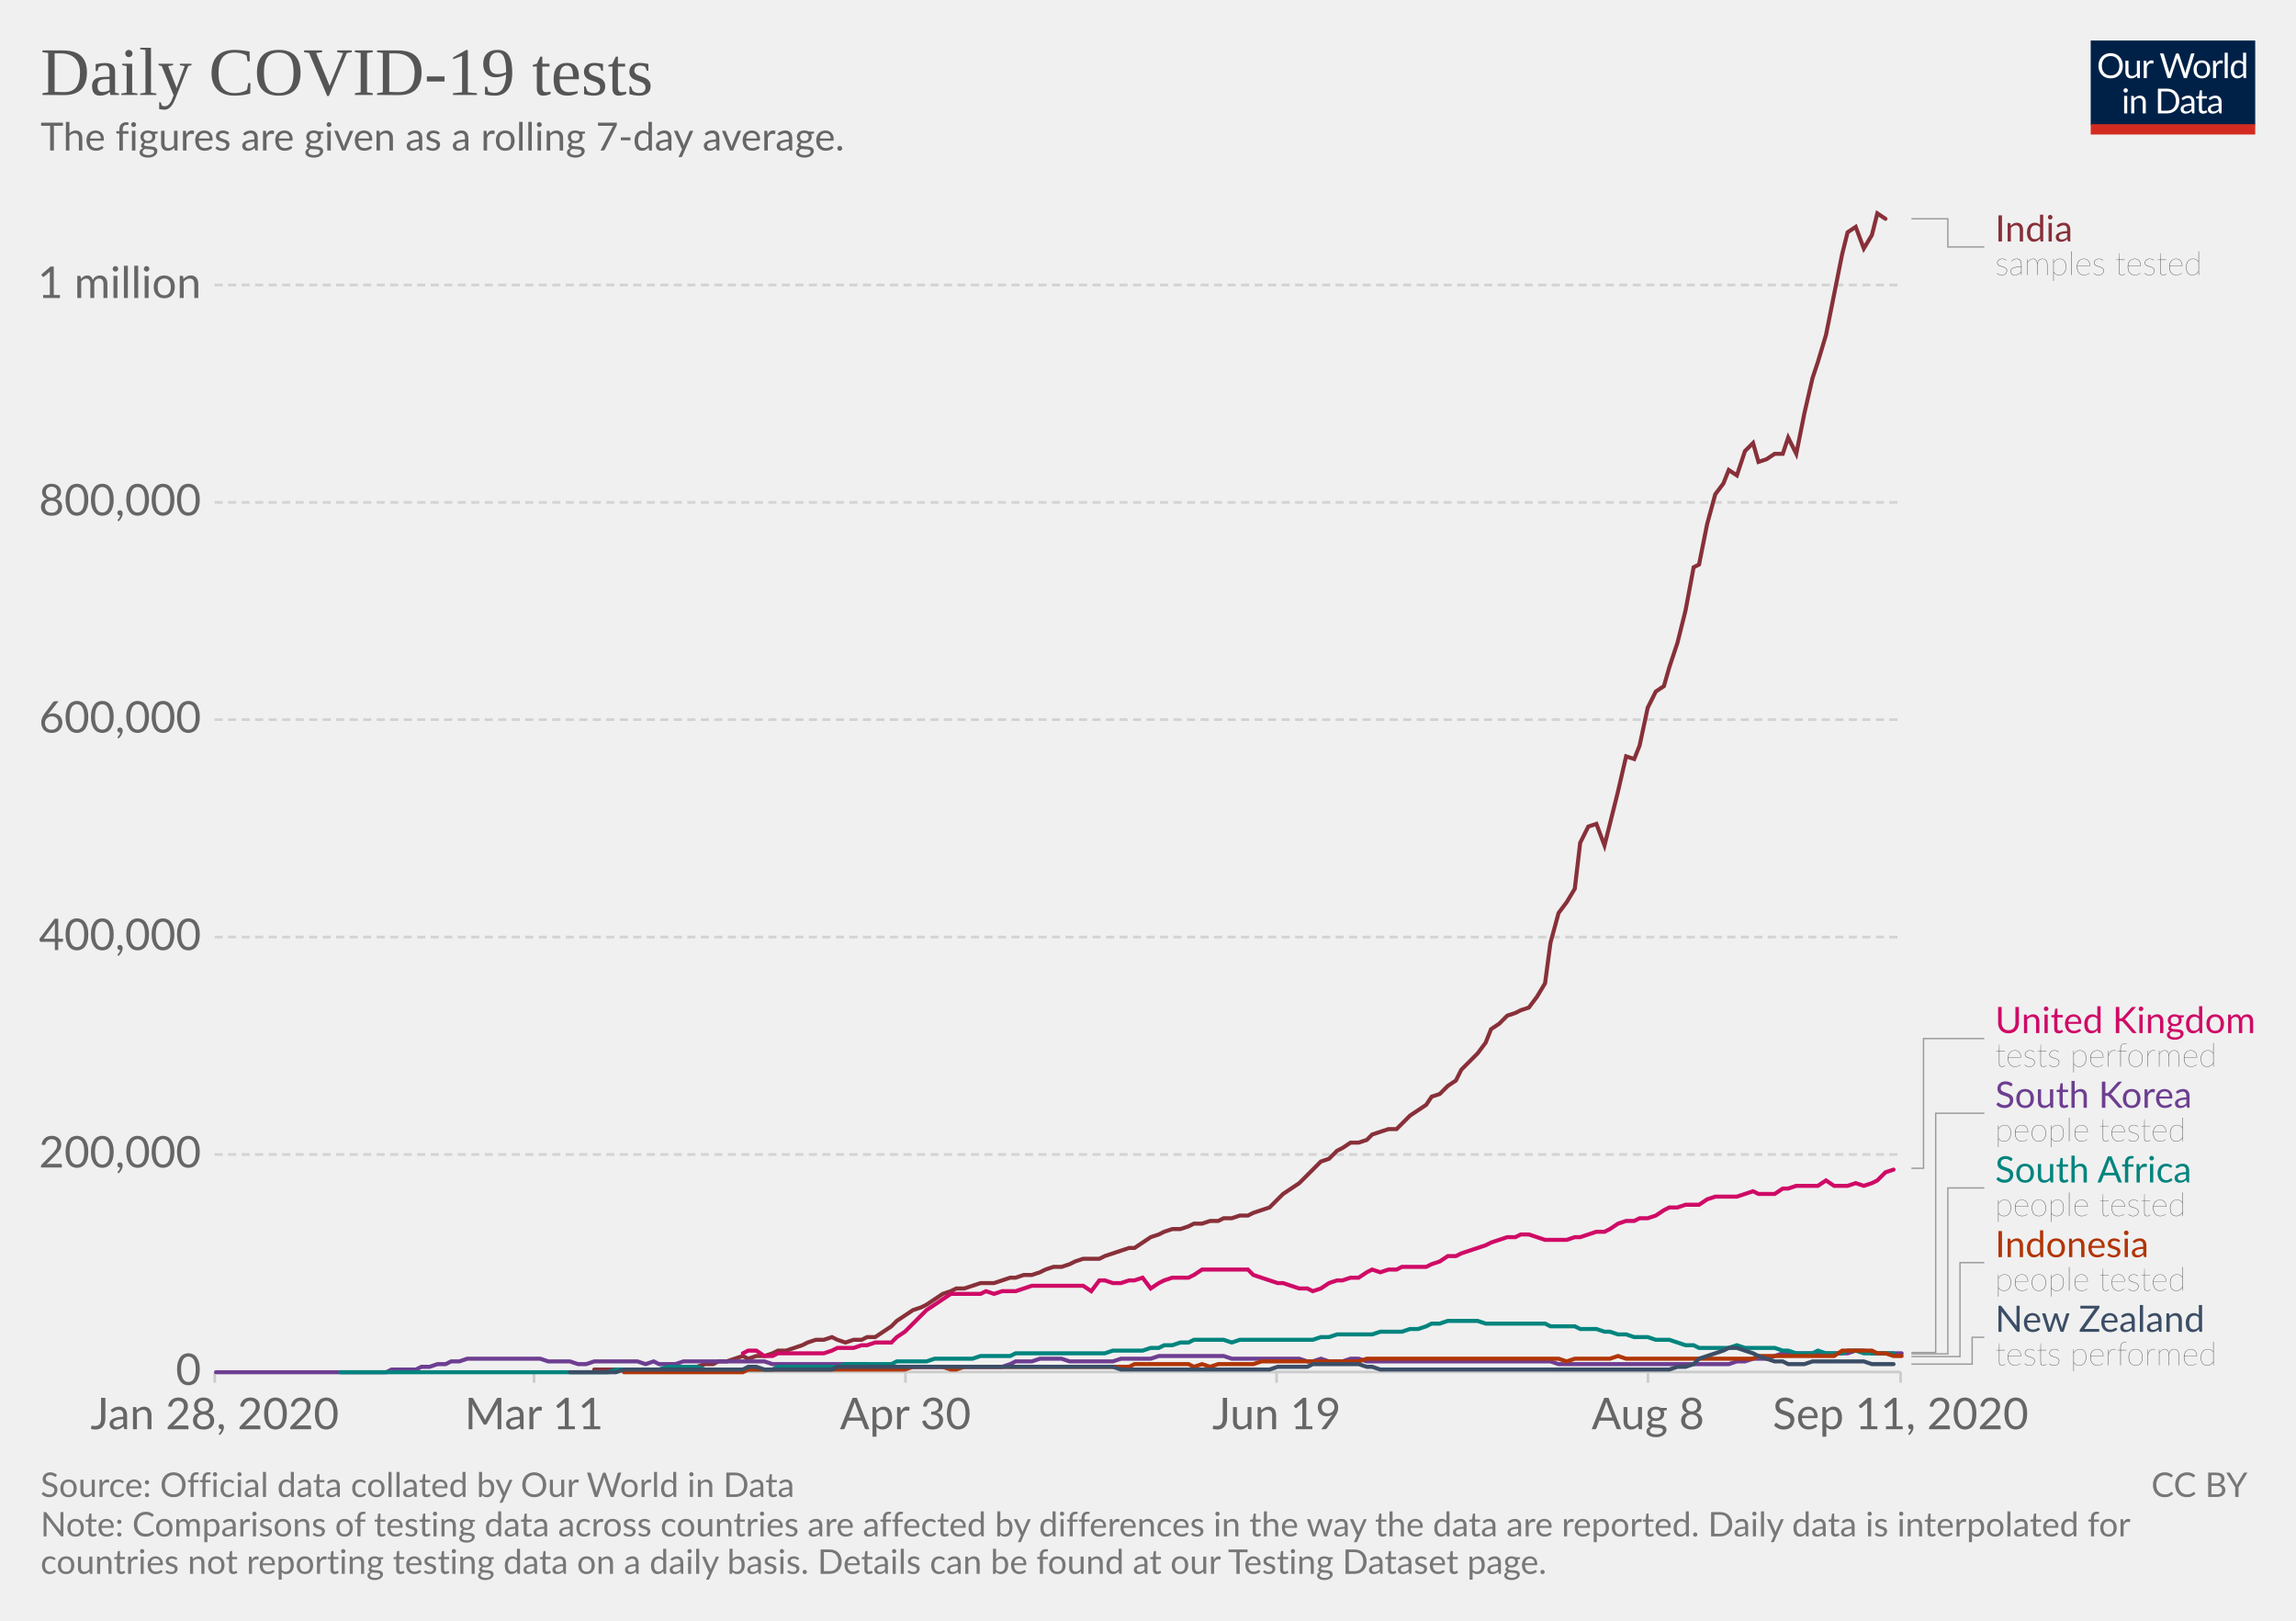
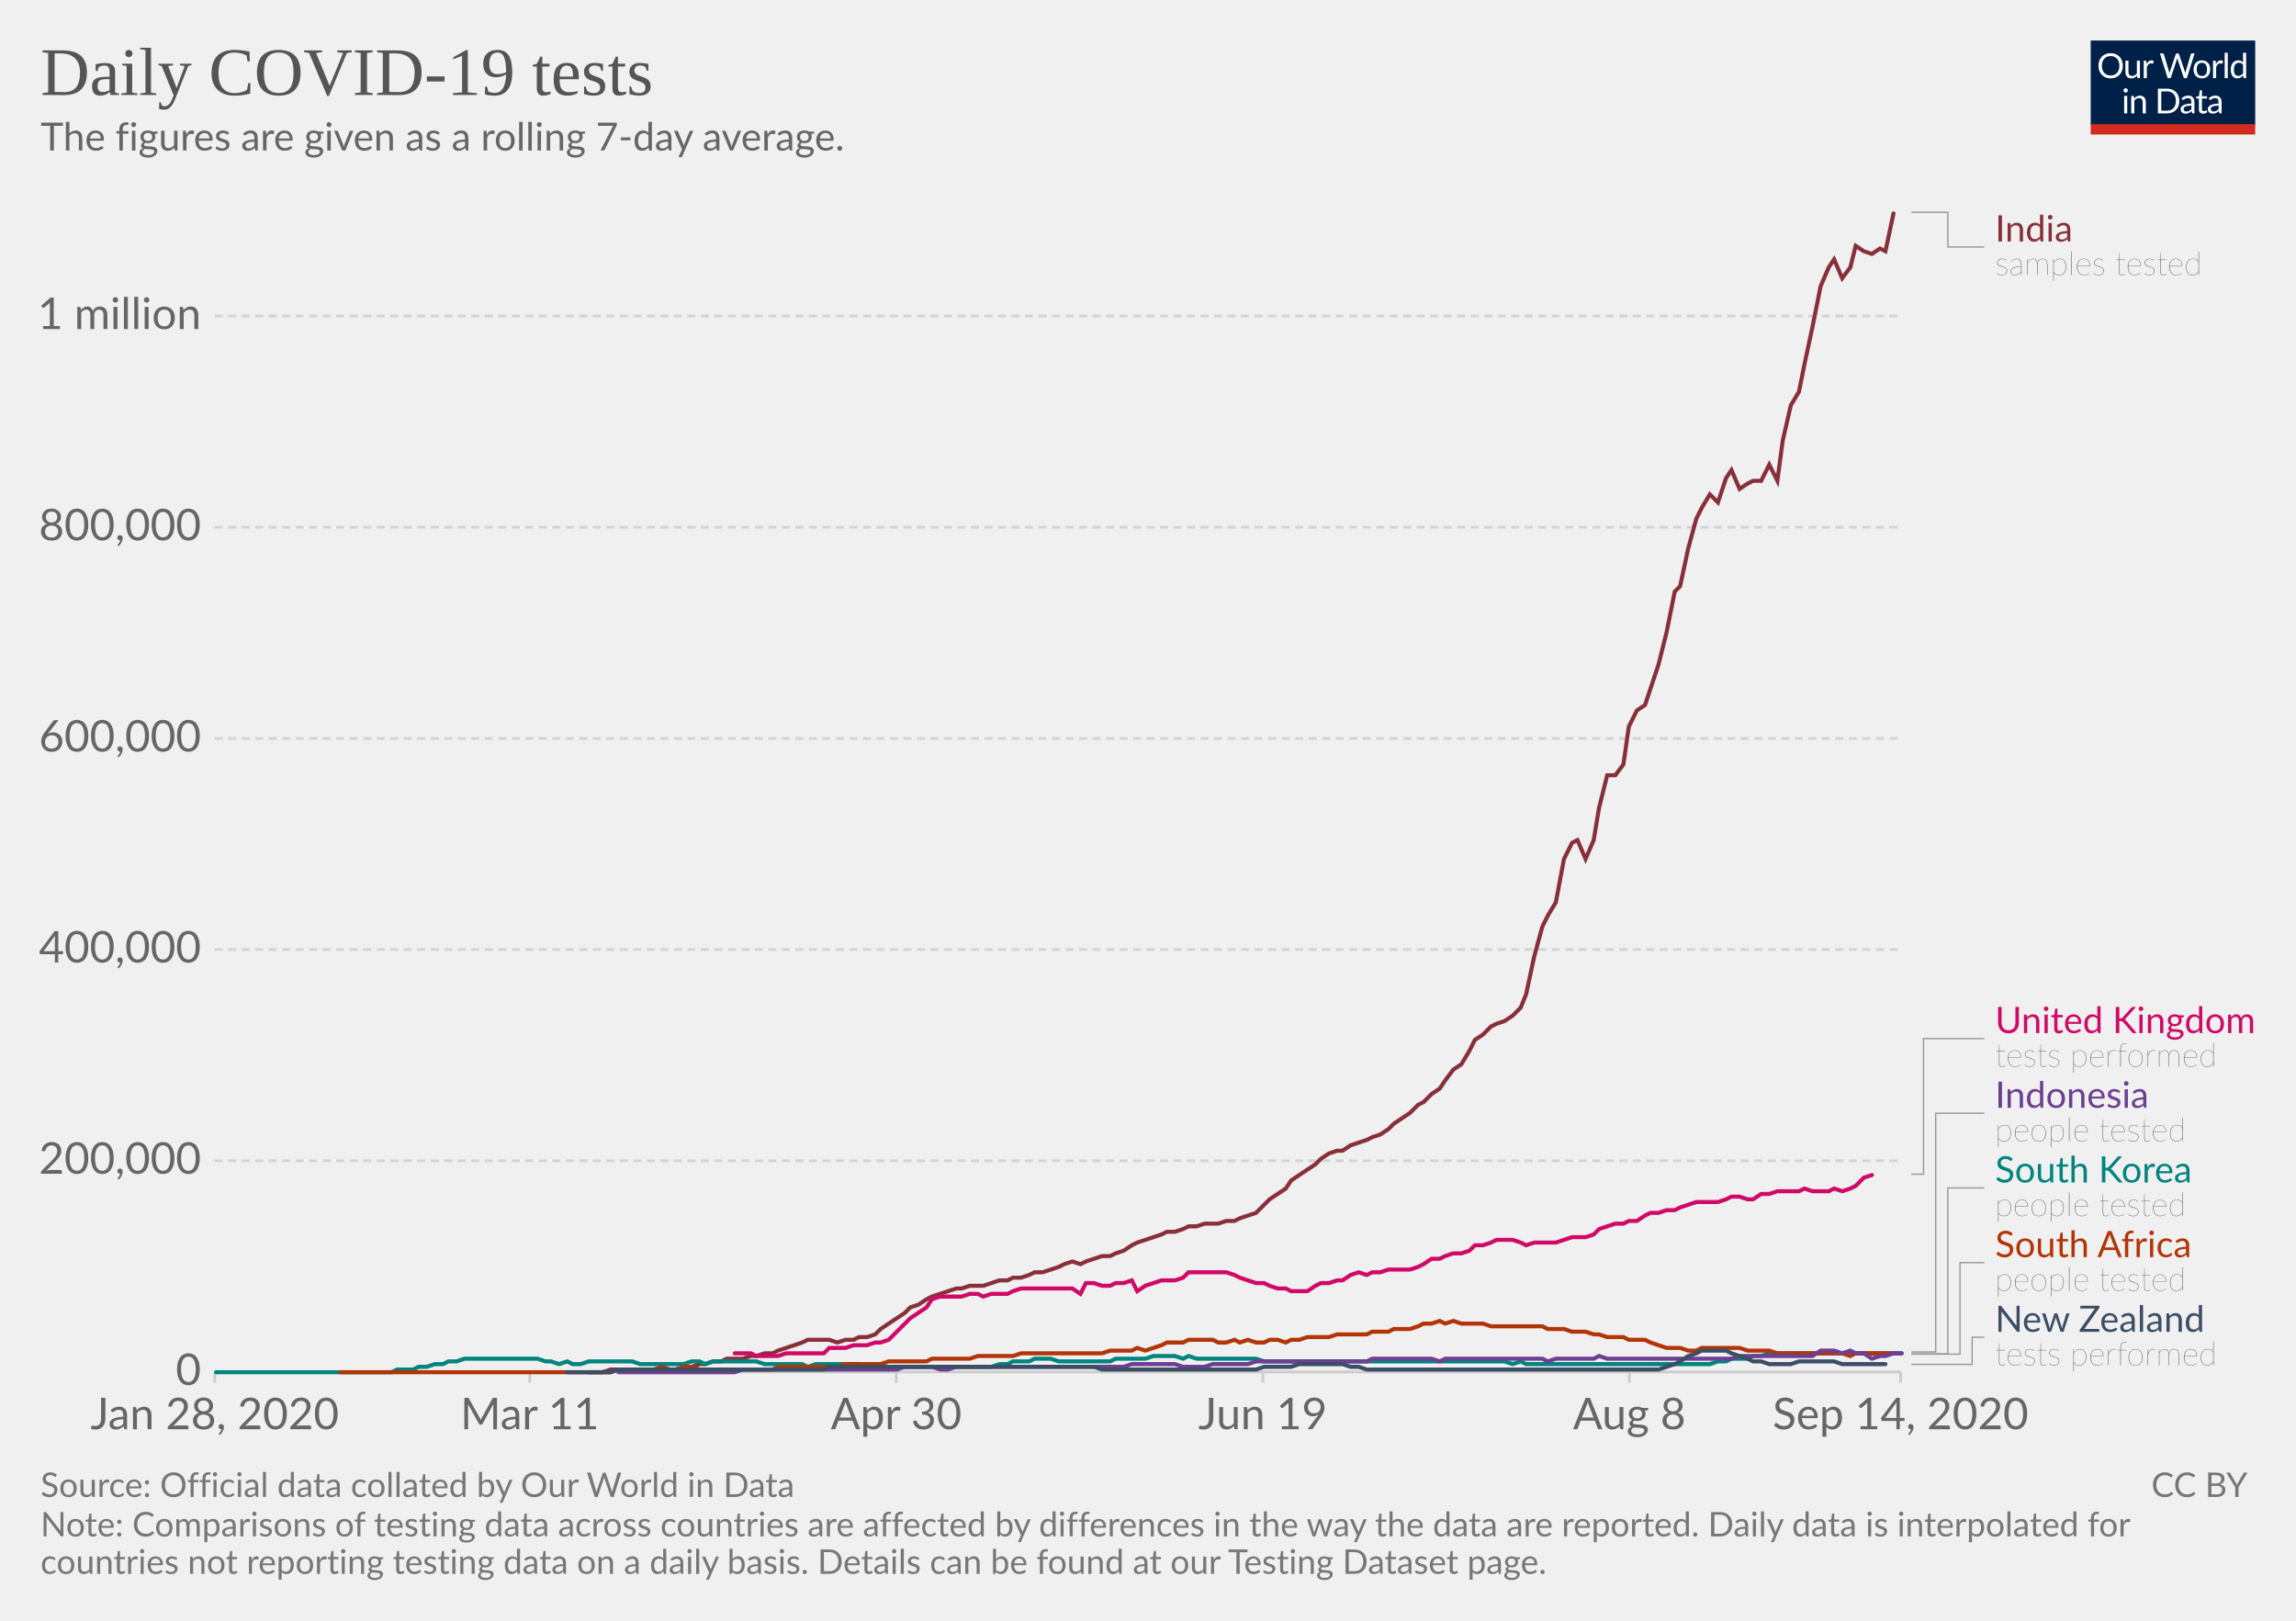
<svg xmlns="http://www.w3.org/2000/svg" version="1.1" style="background-color:#fff;-webkit-font-smoothing:antialiased" width="850" height="600" viewBox="0 0 850 600" font-family="Lato,'Helvetica Neue',Helvetica,Arial,sans-serif" font-size="18" text-rendering="optimizeLegibility">
  <g class="HeaderView">
    <g transform="matrix(.29 0 0 .29 774 15)">
      <svg width="210" height="120" viewBox="0 0 210 120" fill="none">
        <g clip-path="url(#clip0)">
          <path d="M0 0h210v107.89H0V0z" fill="#002147" />
          <path d="M40.98 32.25c0 2.36-.38 4.53-1.12 6.51a14.26 14.26 0 01-8.1 8.4c-1.9.78-4.02 1.17-6.34 1.17a16.6 16.6 0 01-6.33-1.17 14.31 14.31 0 01-8.08-8.4 18.29 18.29 0 01-1.12-6.51c0-2.36.38-4.53 1.12-6.5a14.32 14.32 0 018.07-8.44c1.92-.8 4.03-1.19 6.34-1.19 2.32 0 4.43.4 6.34 1.19 1.92.8 3.56 1.9 4.93 3.34a14.87 14.87 0 013.17 5.1 18.1 18.1 0 011.12 6.5zm-4.38 0c0-1.94-.26-3.68-.8-5.22a10.91 10.91 0 00-2.24-3.89 9.68 9.68 0 00-3.52-2.46 11.95 11.95 0 00-4.62-.86c-1.68 0-3.21.28-4.6.86a9.88 9.88 0 00-3.54 2.46 10.91 10.91 0 00-2.24 3.9c-.53 1.53-.8 3.27-.8 5.2 0 1.94.27 3.68.8 5.22a11.17 11.17 0 002.24 3.9 10.01 10.01 0 003.55 2.44c1.38.56 2.9.83 4.6.83 1.7 0 3.24-.27 4.61-.83a9.8 9.8 0 003.52-2.44 11.17 11.17 0 002.25-3.9c.53-1.54.8-3.28.8-5.21zm26.22-6.54V48H60.5c-.56 0-.9-.27-1.05-.81l-.31-2.4a12.45 12.45 0 01-3.26 2.6c-1.2.64-2.58.96-4.13.96-1.22 0-2.3-.2-3.24-.6a6.52 6.52 0 01-2.33-1.7 7.37 7.37 0 01-1.43-2.67c-.3-1.04-.46-2.2-.46-3.45V25.7h3.91v14.22c0 1.68.38 2.99 1.15 3.91.77.93 1.96 1.39 3.54 1.39 1.16 0 2.24-.27 3.23-.82a10.42 10.42 0 002.8-2.28V25.7h3.91zm8.61 4.47a9.94 9.94 0 012.6-3.56 5.64 5.64 0 013.76-1.3c.47 0 .92.05 1.34.15.44.1.83.27 1.17.49l-.3 2.92c-.09.37-.3.55-.66.55-.2 0-.5-.04-.9-.13a6.21 6.21 0 00-3.24.18c-.54.2-1.03.5-1.47.92-.42.4-.81.9-1.17 1.5-.33.58-.64 1.26-.92 2.02V48H67.7V25.71h2.25c.42 0 .72.08.88.25.16.16.27.44.33.83l.26 3.39zm61.16-13.7L122.75 48h-3.82l-7.99-24.05a21.95 21.95 0 01-.42-1.58 38.36 38.36 0 01-.44 1.58L102.05 48h-3.83L88.4 16.47h3.54c.38 0 .7.1.95.29.26.2.43.43.5.73l6.52 21.9c.1.4.2.83.28 1.28.1.46.2.94.29 1.46l.3-1.46c.12-.47.25-.9.38-1.27l7.41-21.91c.1-.25.26-.48.51-.69.27-.22.58-.33.95-.33h1.23c.38 0 .69.1.92.29.24.2.41.43.53.73l7.4 21.9a28.4 28.4 0 01.68 2.62 29.52 29.52 0 01.52-2.61l6.54-21.91c.07-.27.23-.5.48-.7.27-.21.58-.32.95-.32h3.32zm9.35 8.88c1.63 0 3.1.27 4.4.82a9.43 9.43 0 015.46 5.94c.5 1.4.74 2.98.74 4.73 0 1.76-.25 3.34-.74 4.75a9.43 9.43 0 01-5.46 5.92c-1.3.52-2.77.79-4.4.79-1.64 0-3.12-.27-4.44-.8a9.42 9.42 0 01-3.35-2.3c-.92-1-1.63-2.2-2.13-3.61-.49-1.41-.73-3-.73-4.75s.24-3.33.73-4.73c.5-1.43 1.2-2.64 2.13-3.63a9.4 9.4 0 013.35-2.31c1.32-.55 2.8-.82 4.44-.82zm0 19.89c2.2 0 3.84-.73 4.93-2.2 1.08-1.48 1.63-3.54 1.63-6.18 0-2.66-.55-4.72-1.63-6.2-1.09-1.49-2.73-2.23-4.93-2.23-1.12 0-2.09.2-2.93.57a5.7 5.7 0 00-2.06 1.65 7.5 7.5 0 00-1.24 2.67c-.26 1.04-.4 2.22-.4 3.54 0 2.64.55 4.7 1.64 6.18 1.1 1.47 2.76 2.2 4.99 2.2zm17.97-15.07a9.94 9.94 0 012.6-3.56 5.64 5.64 0 013.76-1.3c.47 0 .91.05 1.34.15.44.1.83.27 1.16.49l-.28 2.92c-.09.37-.31.55-.66.55-.2 0-.5-.04-.9-.13a6.2 6.2 0 00-3.24.18c-.54.2-1.03.5-1.47.92-.43.4-.82.9-1.17 1.5a13.1 13.1 0 00-.92 2.02V48h-3.94V25.71h2.24c.43 0 .72.08.88.25.17.16.28.44.33.83l.27 3.39zm15.04-14.59V48h-3.92V15.6h3.92zm19.55 15.43a6.22 6.22 0 00-2.38-2.05 6.7 6.7 0 00-2.86-.6c-2.07 0-3.66.75-4.77 2.23-1.12 1.48-1.68 3.6-1.68 6.33 0 1.46.13 2.7.38 3.74a7.29 7.29 0 001.1 2.56 4.35 4.35 0 001.78 1.45c.7.3 1.5.46 2.4.46 1.29 0 2.41-.3 3.36-.88a9.6 9.6 0 002.67-2.49V31.02zm3.91-15.43V48h-2.33c-.56 0-.9-.27-1.06-.81l-.35-2.71a12.13 12.13 0 01-3.25 2.77 8.28 8.28 0 01-4.23 1.06 7.31 7.31 0 01-6.14-2.9c-.73-.96-1.3-2.15-1.69-3.57a18.35 18.35 0 01.07-9.48 11.29 11.29 0 011.89-3.7 8.7 8.7 0 017.06-3.34 7.96 7.96 0 016.12 2.62V15.59h3.91zM46.61 70.71V93H42.7V70.71h3.91zm.84-7c0 .39-.08.75-.24 1.09a2.81 2.81 0 01-1.52 1.47 2.67 2.67 0 01-2.16 0 2.9 2.9 0 01-1.45-1.47 2.67 2.67 0 010-2.16c.15-.35.35-.65.6-.9.25-.27.53-.47.85-.62a2.67 2.67 0 012.16 0c.35.15.65.35.9.62.27.25.47.55.62.9.16.34.24.7.24 1.08zm7.97 10.24c.49-.54 1-1.04 1.54-1.48a9.85 9.85 0 013.66-1.84 8.96 8.96 0 015.43.35c.94.4 1.72.97 2.33 1.71a7.36 7.36 0 011.43 2.67c.32 1.04.49 2.19.49 3.45V93h-3.94V78.81c0-1.69-.4-3-1.17-3.92-.76-.93-1.93-1.4-3.5-1.4a6.6 6.6 0 00-3.25.83c-1 .56-1.92 1.31-2.77 2.27V93h-3.94V70.71h2.35c.56 0 .9.28 1.04.82l.3 2.42zm57.7 3.3c0 2.36-.37 4.5-1.11 6.44a14.3 14.3 0 01-3.17 4.98 14.1 14.1 0 01-4.93 3.2c-1.9.76-4.02 1.13-6.33 1.13H85.8V61.47h11.77c2.31 0 4.42.39 6.33 1.15a13.8 13.8 0 018.1 8.18 17.75 17.75 0 011.12 6.45zm-4.37 0c0-1.94-.26-3.67-.8-5.2a10.94 10.94 0 00-2.23-3.87 9.57 9.57 0 00-3.53-2.42 12.23 12.23 0 00-4.61-.83h-7.5v24.62h7.5c1.7 0 3.24-.28 4.61-.84a9.7 9.7 0 003.53-2.4 10.94 10.94 0 002.24-3.87c.53-1.53.8-3.26.8-5.2zm19.8 5.72c-1.8.06-3.34.2-4.62.44-1.26.22-2.3.51-3.1.88-.8.36-1.37.8-1.74 1.3-.35.5-.53 1.05-.53 1.67 0 .58.1 1.1.3 1.52a3 3 0 00.76 1.05c.34.27.73.46 1.17.6.45.11.94.17 1.45.17a7.28 7.28 0 003.5-.81 11.95 11.95 0 002.82-2.2v-4.62zm-12.65-9.11a12.73 12.73 0 013.98-2.66c1.43-.59 3-.88 4.73-.88 1.25 0 2.36.2 3.33.61a6.81 6.81 0 013.94 4.38c.33 1.04.5 2.19.5 3.43V93h-1.74a1.8 1.8 0 01-.88-.18c-.2-.13-.36-.38-.48-.74l-.44-2.12c-.59.55-1.16 1.03-1.72 1.46a9.48 9.48 0 01-3.74 1.7c-.69.15-1.46.23-2.3.23-.87 0-1.69-.12-2.45-.35a5.34 5.34 0 01-3.34-2.93 6.64 6.64 0 01-.49-2.64c0-.88.25-1.72.73-2.53a6.33 6.33 0 012.35-2.17c1.09-.63 2.5-1.15 4.25-1.54 1.75-.41 3.89-.65 6.42-.7v-1.75c0-1.73-.37-3.03-1.12-3.91-.75-.9-1.84-1.34-3.28-1.34-.97 0-1.78.12-2.44.37-.64.23-1.2.5-1.7.81l-1.23.82c-.33.23-.67.35-1 .35-.27 0-.5-.07-.69-.2a2.1 2.1 0 01-.48-.53l-.7-1.25zm27.67 19.5c-1.76 0-3.12-.5-4.07-1.48-.94-.98-1.41-2.4-1.41-4.25V74h-2.68a.9.9 0 01-.6-.2c-.16-.14-.24-.36-.24-.66v-1.56l3.65-.46.9-6.89a.9.9 0 01.29-.52.88.88 0 01.62-.22H142v7.67h6.44V74H142v13.38c0 .94.22 1.63.68 2.09.45.45 1.04.68 1.76.68a3.21 3.21 0 001.85-.53l.55-.35c.16-.12.3-.18.41-.18.2 0 .4.13.55.38l1.15 1.87a7.45 7.45 0 01-2.44 1.5c-.96.35-1.94.52-2.95.52zm19.68-10.4c-1.8.07-3.34.21-4.62.45-1.26.22-2.3.51-3.1.88-.8.36-1.37.8-1.74 1.3-.35.5-.53 1.05-.53 1.67 0 .58.1 1.1.3 1.52.18.42.44.77.76 1.05.34.27.73.46 1.17.6.45.11.94.17 1.45.17a7.3 7.3 0 003.5-.81 12.04 12.04 0 002.82-2.2v-4.62zm-12.65-9.1a12.72 12.72 0 013.99-2.66c1.42-.59 3-.88 4.72-.88 1.25 0 2.36.2 3.33.61a6.81 6.81 0 013.94 4.38c.33 1.04.5 2.19.5 3.43V93h-1.74a1.8 1.8 0 01-.88-.18c-.2-.13-.36-.38-.48-.74l-.44-2.12c-.59.55-1.16 1.03-1.72 1.46a9.48 9.48 0 01-3.74 1.7c-.69.15-1.46.23-2.3.23-.87 0-1.69-.12-2.45-.35a5.33 5.33 0 01-3.34-2.93 6.62 6.62 0 01-.49-2.64c0-.88.25-1.72.73-2.53a6.33 6.33 0 012.35-2.17c1.09-.63 2.5-1.15 4.25-1.54a31.2 31.2 0 016.42-.7v-1.75c0-1.73-.37-3.03-1.12-3.91-.75-.9-1.84-1.34-3.28-1.34-.97 0-1.78.12-2.44.37-.64.23-1.2.5-1.7.81-.46.3-.87.57-1.22.82-.34.23-.68.35-1.02.35-.26 0-.49-.07-.68-.2a1.88 1.88 0 01-.48-.53l-.7-1.25z" fill="#fff" />
          <path fill="#D42B21" d="M0 106.79h210V120H0z" />
        </g>
        <defs>
          <clipPath id="clip0">
            <path fill="#fff" d="M0 0h210v120H0z" />
          </clipPath>
        </defs>
      </svg>
    </g>
    <a href="https://ourworldindata.org/grapher/daily-covid-19-tests-smoothed-7-day?year=latest&amp;time=earliest..latest" target="_blank" font-family="&quot;Playfair Display&quot;,Georgia,&quot;Times New Roman&quot;,serif">
      <text font-size="25.2" x="15" y="35.2" fill="#555">
        <tspan x="15" y="35.16">Daily COVID-19 tests</tspan>
      </text>
    </a>
    <text font-size="14.4" x="15" y="55.7" fill="#666">
      <tspan x="15" y="55.72">The figures are given as a rolling 7-day average.</tspan>
    </text>
  </g>
  <g class="LineChart">
    <defs>
      <clipPath id="a">
        <path d="M69.45 0h830v901h-830z" />
      </clipPath>
    </defs>
    <g class="DualAxisView">
      <g class="HorizontalAxis">
-         <path stroke="#ccc" d="M79.5 507.9v4M197.7 507.9v4M335.2 507.9v4M472.6 507.9v4M610.1 507.9v4M703.6 507.9v4" />
+         <path stroke="#ccc" d="M79.5 507.9v4M196.1 507.9v4M331.8 507.9v4M467.5 507.9v4M603.2 507.9v4M703.6 507.9v4" />
        <text x="79.5" y="529.1" fill="#666" text-anchor="middle" font-size="16.2">Jan 28, 2020</text>
-         <text x="197.7" y="529.1" fill="#666" text-anchor="middle" font-size="16.2">Mar 11</text>
-         <text x="335.2" y="529.1" fill="#666" text-anchor="middle" font-size="16.2">Apr 30</text>
-         <text x="472.6" y="529.1" fill="#666" text-anchor="middle" font-size="16.2">Jun 19</text>
-         <text x="610.1" y="529.1" fill="#666" text-anchor="middle" font-size="16.2">Aug 8</text>
-         <text x="703.6" y="529.1" fill="#666" text-anchor="middle" font-size="16.2">Sep 11, 2020</text>
+         <text x="196.1" y="529.1" fill="#666" text-anchor="middle" font-size="16.2">Mar 11</text>
+         <text x="331.8" y="529.1" fill="#666" text-anchor="middle" font-size="16.2">Apr 30</text>
+         <text x="467.5" y="529.1" fill="#666" text-anchor="middle" font-size="16.2">Jun 19</text>
+         <text x="603.2" y="529.1" fill="#666" text-anchor="middle" font-size="16.2">Aug 8</text>
+         <text x="703.6" y="529.1" fill="#666" text-anchor="middle" font-size="16.2">Sep 14, 2020</text>
      </g>
      <g class="VerticalAxis" fill="#666" dominant-baseline="middle" text-anchor="end" font-size="16.2">
        <text x="74.45" y="507.9">0</text>
-         <text x="74.45" y="427.4">200,000</text>
-         <text x="74.45" y="346.9">400,000</text>
-         <text x="74.45" y="266.4">600,000</text>
-         <text x="74.45" y="186">800,000</text>
-         <text x="74.45" y="105.5">1 million</text>
+         <text x="74.45" y="429.7">200,000</text>
+         <text x="74.45" y="351.5">400,000</text>
+         <text x="74.45" y="273.4">600,000</text>
+         <text x="74.45" y="195.2">800,000</text>
+         <text x="74.45" y="117">1 million</text>
      </g>
      <g class="AxisGridLines horizontalLines">
        <path stroke="#ccc" d="M79.45 507.9h624.16" />
-         <path stroke="#d3d3d3" stroke-dasharray="3,2" d="M79.45 427.4h624.16M79.45 346.9h624.16M79.45 266.4h624.16M79.45 186h624.16M79.45 105.5h624.16" />
+         <path stroke="#d3d3d3" stroke-dasharray="3,2" d="M79.45 429.7h624.16M79.45 351.5h624.16M79.45 273.4h624.16M79.45 195.2h624.16M79.45 117h624.16" />
      </g>
    </g>
    <g clip-path="url(#a)">
      <g class="LineLabels" cursor="pointer">
        <g class="legendMark">
          <g class="indicator">
-             <path d="M707.61 81h13.5v10.42h13.5" stroke="#999" stroke-width=".5" fill="none" />
+             <path d="M707.61 78.6h13.5v12.83h13.5" stroke="#999" stroke-width=".5" fill="none" />
          </g>
          <text font-size="13.5" x="738.6" y="89.4" fill="#883039">
            <tspan x="738.61" y="89.4">India</tspan>
          </text>
          <text font-size="12.15" x="738.6" y="101.8" fill="#333" class="textAnnotation" font-weight="lighter">
            <tspan x="738.61" y="101.82">samples tested</tspan>
          </text>
        </g>
        <g class="legendMark">
          <g class="indicator">
-             <path d="M707.61 432.5h4.5v-48.02h22.5" stroke="#999" stroke-width=".5" fill="none" />
+             <path d="M707.61 434.7h4.5v-50.22h22.5" stroke="#999" stroke-width=".5" fill="none" />
          </g>
          <text font-size="13.5" x="738.6" y="382.5" fill="#CF0A66">
            <tspan x="738.61" y="382.45">United Kingdom</tspan>
          </text>
          <text font-size="12.15" x="738.6" y="394.9" fill="#333" class="textAnnotation" font-weight="lighter">
            <tspan x="738.61" y="394.87">tests performed</tspan>
          </text>
        </g>
        <g class="legendMark">
          <g class="indicator">
-             <path d="M707.61 500.7h9v-88.57h18" stroke="#999" stroke-width=".5" fill="none" />
+             <path d="M707.61 500.5h9v-88.38h18" stroke="#999" stroke-width=".5" fill="none" />
          </g>
          <text font-size="13.5" x="738.6" y="410.1" fill="#6D3E91">
-             <tspan x="738.61" y="410.1">South Korea</tspan>
+             <tspan x="738.61" y="410.1">Indonesia</tspan>
          </text>
          <text font-size="12.15" x="738.6" y="422.5" fill="#333" class="textAnnotation" font-weight="lighter">
            <tspan x="738.61" y="422.52">people tested</tspan>
          </text>
        </g>
        <g class="legendMark">
          <g class="indicator">
-             <path d="M707.61 501.2h13.5v-61.42h13.5" stroke="#999" stroke-width=".5" fill="none" />
+             <path d="M707.61 501.2h13.5v-61.43h13.5" stroke="#999" stroke-width=".5" fill="none" />
          </g>
          <text font-size="13.5" x="738.6" y="437.8" fill="#00847E">
-             <tspan x="738.61" y="437.75">South Africa</tspan>
+             <tspan x="738.61" y="437.75">South Korea</tspan>
          </text>
          <text font-size="12.15" x="738.6" y="450.2" fill="#333" class="textAnnotation" font-weight="lighter">
            <tspan x="738.61" y="450.17">people tested</tspan>
          </text>
        </g>
        <g class="legendMark">
          <g class="indicator">
-             <path d="M707.61 502.2h18v-34.77h9" stroke="#999" stroke-width=".5" fill="none" />
+             <path d="M707.61 501.3h18v-33.88h9" stroke="#999" stroke-width=".5" fill="none" />
          </g>
          <text font-size="13.5" x="738.6" y="465.4" fill="#B13507">
-             <tspan x="738.61" y="465.4">Indonesia</tspan>
+             <tspan x="738.61" y="465.4">South Africa</tspan>
          </text>
          <text font-size="12.15" x="738.6" y="477.8" fill="#333" class="textAnnotation" font-weight="lighter">
            <tspan x="738.61" y="477.82">people tested</tspan>
          </text>
        </g>
        <g class="legendMark">
          <g class="indicator">
-             <path d="M707.61 505h22.5v-9.93h4.5" stroke="#999" stroke-width=".5" fill="none" />
+             <path d="M707.61 505.1h22.5v-10.03h4.5" stroke="#999" stroke-width=".5" fill="none" />
          </g>
-           <text font-size="13.5" x="738.6" y="493.1" fill="#3C4E66">
+           <text font-size="13.5" x="738.6" y="493" fill="#3C4E66">
            <tspan x="738.61" y="493.05">New Zealand</tspan>
          </text>
          <text font-size="12.15" x="738.6" y="505.5" fill="#333" class="textAnnotation" font-weight="lighter">
            <tspan x="738.61" y="505.47">tests performed</tspan>
          </text>
        </g>
      </g>
      <g class="Lines">
        <g class="key-India_0">
-           <path stroke="#883039" stroke-linecap="round" d="M220 507h35l3-1 3-1h3l2-1h3l3-1 3-1 2 1 3-1h3l3-1 2-1h3l3-1 3-1 2-1 3-1h3l3-1 2 1 3 1 3-1h3l2-1h3l3-2 3-2 2-2 3-2 3-2 3-1 2-1 3-2 3-2 3-1 2-1h3l3-1 3-1h5l3-1 3-1h2l3-1h3l3-1 2-1 3-1h3l3-1 2-1 3-1h6l2-1 3-1 3-1 3-1h2l3-2 3-2 3-1 2-1 3-1h3l3-1 2-1h3l3-1h3l2-1h3l3-1h3l2-1 3-1 3-1 3-3 2-2 3-2 3-2 3-3 2-2 3-3 3-1 3-3 2-1 3-2h3l3-1 2-2 3-1 3-1h3l2-2 3-3 3-2 3-2 2-3 3-1 3-3 3-2 2-4 3-3 3-3 3-4 2-5 3-2 3-3 3-1 2-1 3-1 3-4 3-5 2-15 3-11 3-4 3-5 2-17 3-6 3-1 3 8 2-8 3-12 3-13 3 1 2-5 3-14 3-6 3-2 2-7 3-9 3-12 3-16 2-1 3-15 3-11 3-4 2-5 3 2 3-9 3-3 2 7 3-1 3-2h3l2-6 3 6 3-15 3-13 2-6 3-10 3-15 3-15 2-8 3-2 3 8 3-5 2-8 3 2" fill="none" stroke-width="1.5" />
+           <path stroke="#883039" stroke-linecap="round" d="M218 508h5l3-1h27l3-1 3-1h2l3-1h3l2-1h6l3-1h2l3-1h3l2-1 3-1 3-1 3-1 2-1h8l3 1 3-1h3l2-1h3l3-1 2-2 3-2 3-2 3-2 2-2 3-1 3-2 2-1 3-1 3-1 3-1h2l3-1h5l3-1 3-1h3l2-1h3l3-1 2-1h3l3-1 3-1 2-1 3-1 3 1 2-1 3-1 3-1h3l2-1 3-1 3-2 2-1 3-1 3-1 3-1 2-1h3l3-1 2-1h3l3-1h5l3-1h3l2-1 3-1 3-1 3-3 2-2 3-2 3-2 2-3 3-2 3-2 3-2 2-2 3-2 3-1h2l3-2 3-1 3-1 2-1 3-1 3-2 2-2 3-2 3-2 3-3 2-1 3-3 3-2 2-3 3-4 3-2 3-5 2-4 3-2 3-3 2-1 3-1 3-2 3-3 2-5 3-14 3-11 2-4 3-5 3-16 3-6 2-1 3 7 3-7 2-12 3-12h3l3-4 2-14 3-6 3-2 2-6 3-9 3-12 3-15 2-2 3-14 3-11 2-4 3-5 3 3 3-9 2-3 3 7 3-2 2-1h3l3-6 3 6 2-15 3-13 3-5 2-10 3-14 3-15 3-7 2-3 3 7 3-4 2-8 3 2 3 1 3-2 2 1 3-14" fill="none" stroke-width="1.5" />
        </g>
        <g class="key-United-Kingdom_0">
-           <path stroke="#CF0A66" stroke-linecap="round" d="M275 501l2-1h3l3 2h3l2-1h17l3-1 2-1h6l3-1h2l3-1h6l2-2 3-2 3-3 3-3 2-2 3-2 3-2 3-2h11l2-1 3 1 3-1h5l3-1 3-1h19l3 2 3-4h2l3 1h3l3-1h2l3-1 3 4 3-2 2-1 3-1h6l2-1 3-2h17l2 2 3 1 3 1 3 1h2l3 1 3 1h3l2 1 3-1 3-2 3-1h2l3-1h3l3-2 2-1 3 1 3-1h3l2-1h9l2-1 3-1 3-2h3l2-1 3-1 3-1 3-1 2-1 3-1 3-1h3l2-1h3l3 1 3 1h8l3-1h2l3-1 3-1h3l2-1 3-2 3-1h3l2-1h3l3-1 3-2 2-1h3l3-1h5l3-2 3-1h8l3-1 3-1 2 1h6l3-2h2l3-1h8l3-2 3 2h5l3-1 3 1 3-1 2-1 3-3 3-1" fill="none" stroke-width="1.5" />
+           <path stroke="#CF0A66" stroke-linecap="round" d="M272 501h6l2 1h8l3-1h14l2-2h6l3-1h5l3-1h2l3-1 3-3 3-3 2-2 3-2 3-2 2-3 3-1h8l3-1h3l2 1 3-1h6l2-1 3-1h19l3 2 2-4h3l3 1h3l2-1h3l3-1 2 4 3-2 3-1 3-1h5l3-1 2-2h14l3 1 2 1 3 1 3 1h3l2 1 3 1h3l2 1h6l3-2 2-1h3l3-1h2l3-2 3-1 3 1 2-1h3l3-1h8l3-1 2-1 3-2h3l2-1 3-1h3l3-1 2-2h3l3-1 2-1h6l3 1 2 1 3-1h8l3-1 3-1h5l3-1 2-2 3-1 3-1h3l2-1h3l3-2 2-1h3l3-1h3l2-1 3-1 3-1h8l3-1 2-1h3l3 1h2l3-2h3l3-1h8l2-1 3 1h6l2-1 3 1 3-1 2-1 3-3 3-1" fill="none" stroke-width="1.5" />
        </g>
        <g class="key-South-Korea_0">
-           <path stroke="#6D3E91" stroke-linecap="round" d="M80 508h63l2-1h9l2-1h3l3-1h3l2-1h3l3-1h27l3 1h8l3 1h3l3-1h16l3 1 3-1 2 1h6l3-1h30l3 1h35l3 1h47l3-1 2-1h6l3-1h8l3 1h16l3-1h11l3-1h24l3 1h25l3 1h2l3-1 3 1h5l3-1h3l3 1h68l3 1h63l3-1h3l3-1h5l3-1 3-1h24l3-1h3l3 1h11" fill="none" stroke-width="1.5" />
+           <path stroke="#00847E" stroke-linecap="round" d="M80 508h65l2-1h6l2-1h3l3-1h3l2-1h3l3-1h27l3 1h2l3 1 3-1 2 1h3l3-1h16l3 1h16l3-1h3l2 1 3-1h16l3 1h14l2 1 3-1h16l3 1h46l3-1h3l2-1h6l2-1h6l3 1h19l2-1h11l3-1h8l3 1 2-1 3 1h22l3 1h89l3 1 3-1 2 1h68l3-1h3l2-1h6l2-1h3l3-1h49" fill="none" stroke-width="1.5" />
        </g>
        <g class="key-South-Africa_0">
-           <path stroke="#00847E" stroke-linecap="round" d="M126 508h99l3-1h16l3-1h11l3 1h25l2-1h22l3-1h17l2-1h11l3-1h14l3-1h11l2-1h33l3-1h11l3-1h3l2-1h3l3-1h3l2-1h11l3 1 3-1h27l3-1h3l3-1h13l3-1h8l3-1h3l3-1 2-1h3l3-1h11l3 1h22l2 1h9l2 1h6l3 1h2l3 1h3l3 1h5l3 1h5l3 1 3 1h3l2 1h11l3-1 3 1h11l3 1h2l3 1h6l2-1 3 1h6l2-1h3l3 1h11" fill="none" stroke-width="1.5" />
+           <path stroke="#B13507" stroke-linecap="round" d="M126 508h100l3-1h13l3-1 3 1h2l3-1h3l3 1h27l2-1h22l3-1h13l3-1h14l2-1h14l3-1h13l3-1h30l3-1h8l2-1 3 1 3-1 3-1 2-1h6l2-1h9l2 1h3l3-1 2 1 3-1 3 1h3l2-1h3l3 1 2-1h3l3-1h8l3-1h11l2-1h6l2-1h6l3-1 2-1h3l3-1 2 1 3-1 3 1h8l3 1h19l2 1h6l3 1h5l3 1h2l3 1h6l2 1h6l2 1 3 1 3 1h5l3 1h3l2-1h14l3 1h8l3 1h24l3 1 2-1h14" fill="none" stroke-width="1.5" />
        </g>
        <g class="key-Indonesia_0">
-           <path stroke="#B13507" stroke-linecap="round" d="M231 508h44l2-1h58l3-1h11l3 1h2l3-1h61l2-1h20l2 1 3-1 3 1 3-1h13l3-1h36l3-1h71l3 1 3-1h13l3-1 3 1h47l2-1h28l3-2h11l2 1h3l3 1h3" fill="none" stroke-width="1.5" />
+           <path stroke="#6D3E91" stroke-linecap="round" d="M229 508h43l3-1h57l3-1h10l3 1h3l3-1h62l3-1h16l3 1h8l3-1h13l3-1h41l2-1h22l3 1 2-1h36l2 1 3-1h14l2-1 3 1h46l3-1h27l3-2h5l3 1 3-1 2 1h3l3 2 3-1h2l3-1h3" fill="none" stroke-width="1.5" />
        </g>
        <g class="key-New-Zealand_0">
-           <path stroke="#3C4E66" stroke-linecap="round" d="M211 508h17l3-1h44l2-1h3l3 1h25l2-1h102l3 1h55l3-1h11l2-1h17l3 1h2l3 1h107l3-1h3l3-1 2-2 3-1 3-1 3-1 2-1h3l3 1 3 1 2 1 3 1 3 1h3l2 1h6l3-1h19l3 1h8" fill="none" stroke-width="1.5" />
+           <path stroke="#3C4E66" stroke-linecap="round" d="M210 508h16l3-1h76l2-1h98l3 1h57l3-1h10l3-1h16l3 1h3l3 1h108l3-1 3-1 2-1 3-2 3-1 2-1h9l2 1 3 1 3 1 2 1h3l3 1h8l3-1h13l3 1h16" fill="none" stroke-width="1.5" />
        </g>
      </g>
    </g>
  </g>
  <g class="SourcesFooter" fill="#777">
    <g class="clickable" fill="#777">
      <text font-size="12.6" x="15" y="554.2">
        <tspan x="15" y="554.18">Source: Official data collated by Our World in Data</tspan>
      </text>
    </g>
    <text font-size="12.6" x="15" y="568.8">
      <tspan x="15" y="568.78">Note: Comparisons of testing data across countries are affected by differences in the way the data are reported. Daily data is interpolated for</tspan>
      <tspan x="15" y="582.64">countries not reporting testing data on a daily basis. Details can be found at our Testing Dataset page.</tspan>
    </text>
    <text font-size="12.6" x="796.4" y="554.2">
      <tspan x="796.44" y="554.18">
        <a class="cclogo" href="http://creativecommons.org/licenses/by/4.0/deed.en_US" target="_blank" fill="#777">CC BY</a>
      </tspan>
    </text>
  </g>
</svg>
